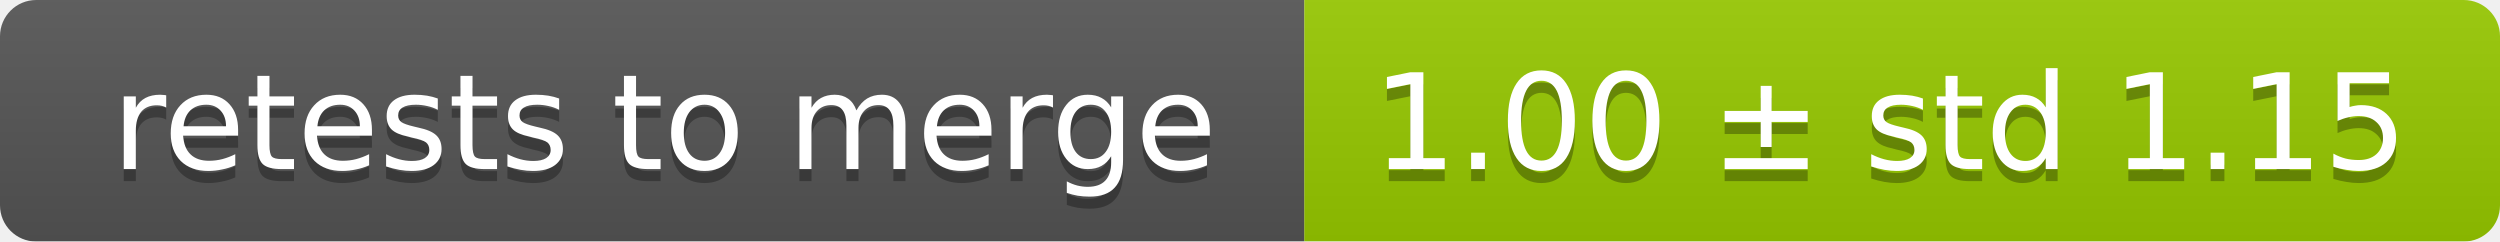
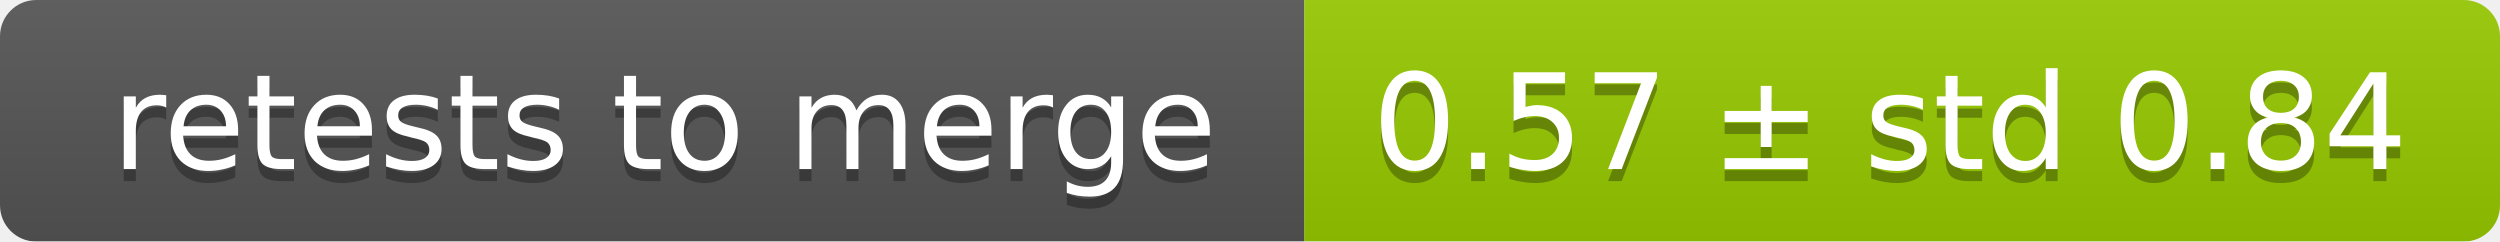
<svg xmlns="http://www.w3.org/2000/svg" width="207" height="20">
  <linearGradient id="smooth" x2="0" y2="100%">
    <stop offset="0" stop-color="#bbb" stop-opacity=".1" />
    <stop offset="1" stop-opacity=".1" />
  </linearGradient>
  <mask id="round">
    <rect width="207" height="20" rx="3" fill="#fff" />
  </mask>
  <g mask="url(#round)">
    <rect width="108" height="20" fill="#555" />
    <rect x="108" width="99" height="20" fill="#97ca00" />
    <rect width="207" height="20" fill="url(#smooth)" />
  </g>
  <g fill="#fff" text-anchor="middle" font-family="DejaVu Sans,Verdana,Geneva,sans-serif" font-size="11">
    <text x="55" y="15" fill="#010101" fill-opacity=".3">retests to merge</text>
    <text x="55" y="14">retests to merge</text>
-     <text x="156.5" y="15" fill="#010101" fill-opacity=".3">1.00 ± std 1.15</text>
-     <text x="156.5" y="14">1.00 ± std 1.15</text>
+     <text x="156.5" y="15" fill="#010101" fill-opacity=".3">0.57 ± std 0.84</text>
+     <text x="156.5" y="14">0.57 ± std 0.84</text>
  </g>
</svg>
